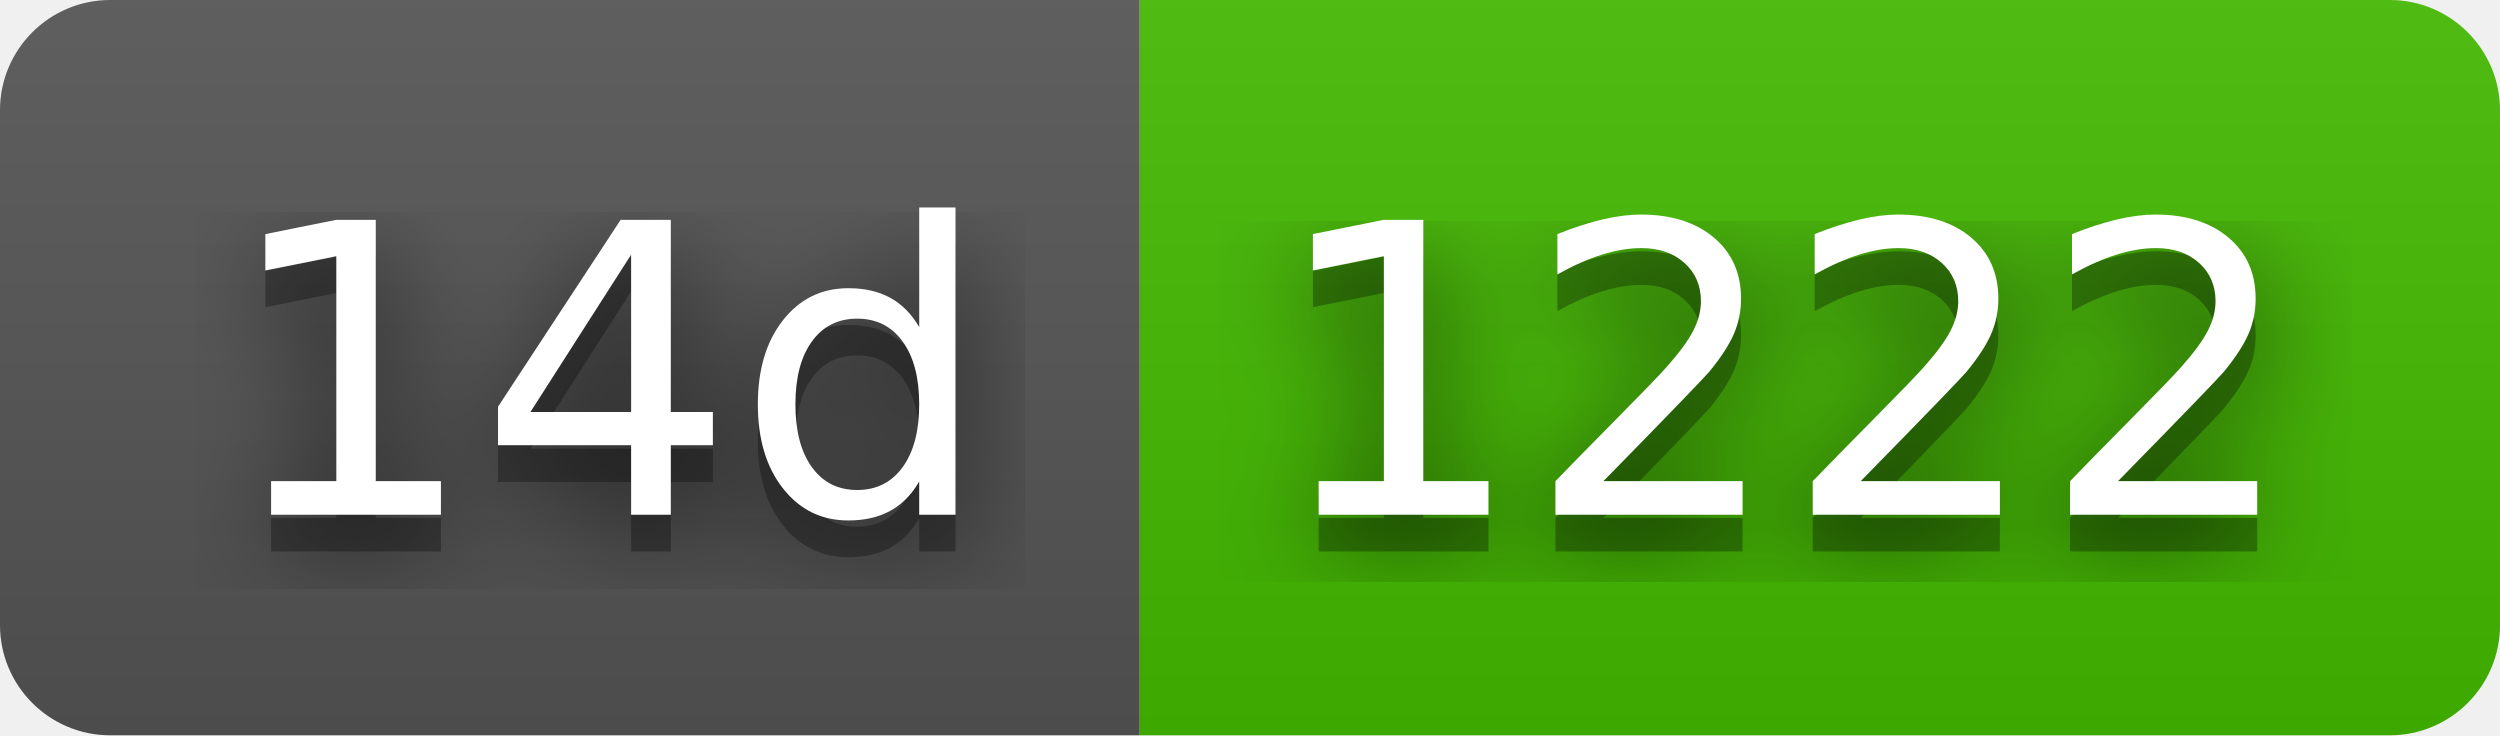
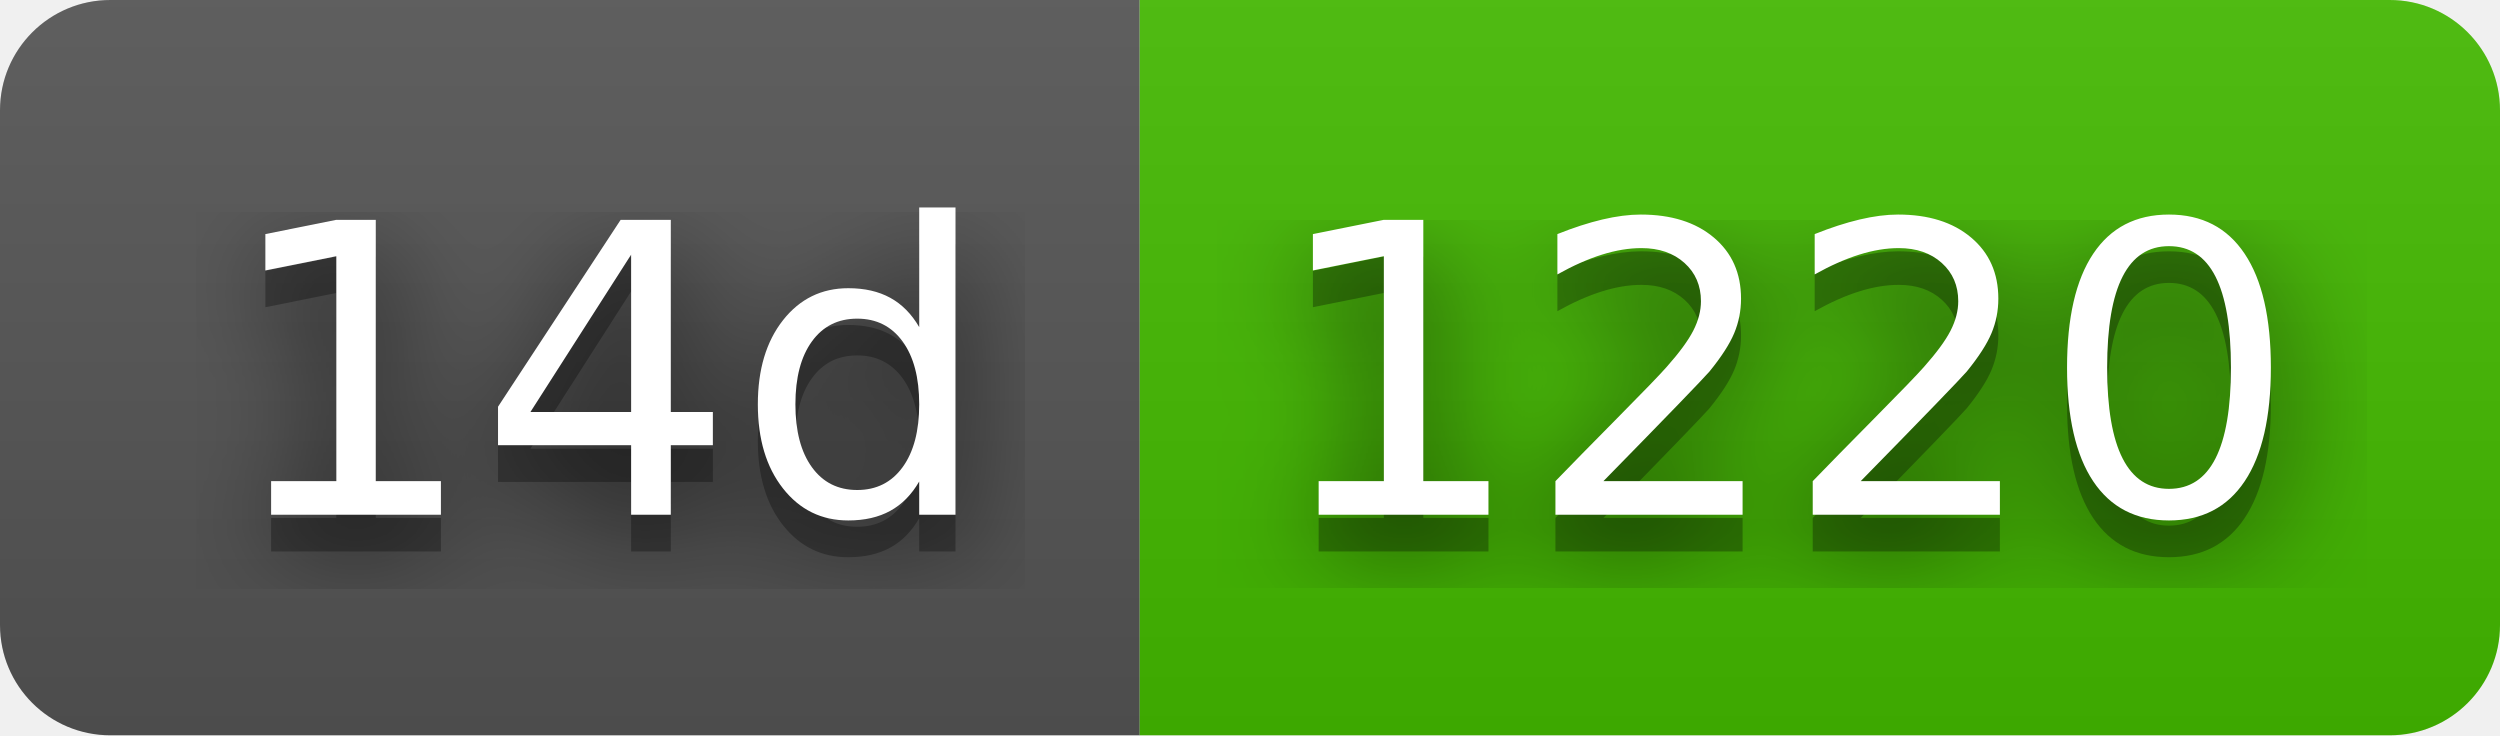
- <svg xmlns="http://www.w3.org/2000/svg" width="68" height="20" role="img" aria-label="14d: 1222">
+ <svg xmlns="http://www.w3.org/2000/svg" width="68" height="20" role="img" aria-label="14d: 1220">
  <filter id="blur">
    <feGaussianBlur stdDeviation="16" />
  </filter>
  <linearGradient id="s" x2="0" y2="100%">
    <stop offset="0" stop-color="#bbb" stop-opacity=".1" />
    <stop offset="1" stop-opacity=".1" />
  </linearGradient>
  <clipPath id="r">
    <rect width="68" height="20" rx="3" />
  </clipPath>
  <g clip-path="url(#r)">
    <rect width="31" height="20" fill="#555" />
    <rect x="31" width="37" height="20" fill="#4b0" />
    <rect width="68" height="20" fill="url(#s)" />
  </g>
  <g fill="#fff" text-anchor="middle" font-family="Verdana,Geneva,DejaVu Sans,sans-serif" text-rendering="geometricPrecision" font-size="110">
    <g transform="scale(.1)">
      <g aria-hidden="true" fill="#010101">
        <text x="165" y="150" fill-opacity=".8" filter="url(#blur)" textLength="210">14d</text>
        <text x="165" y="150" fill-opacity=".3" textLength="210">14d</text>
      </g>
      <text x="165" y="140" textLength="210">14d</text>
    </g>
    <g transform="scale(.1)">
      <g aria-hidden="true" fill="#010101">
-         <text x="485" y="150" fill-opacity=".8" filter="url(#blur)" textLength="270">1222</text>
-         <text x="485" y="150" fill-opacity=".3" textLength="270">1222</text>
+         <text x="485" y="150" fill-opacity=".8" filter="url(#blur)" textLength="270">1220</text>
+         <text x="485" y="150" fill-opacity=".3" textLength="270">1220</text>
      </g>
-       <text x="485" y="140" textLength="270">1222</text>
+       <text x="485" y="140" textLength="270">1220</text>
    </g>
  </g>
</svg>
